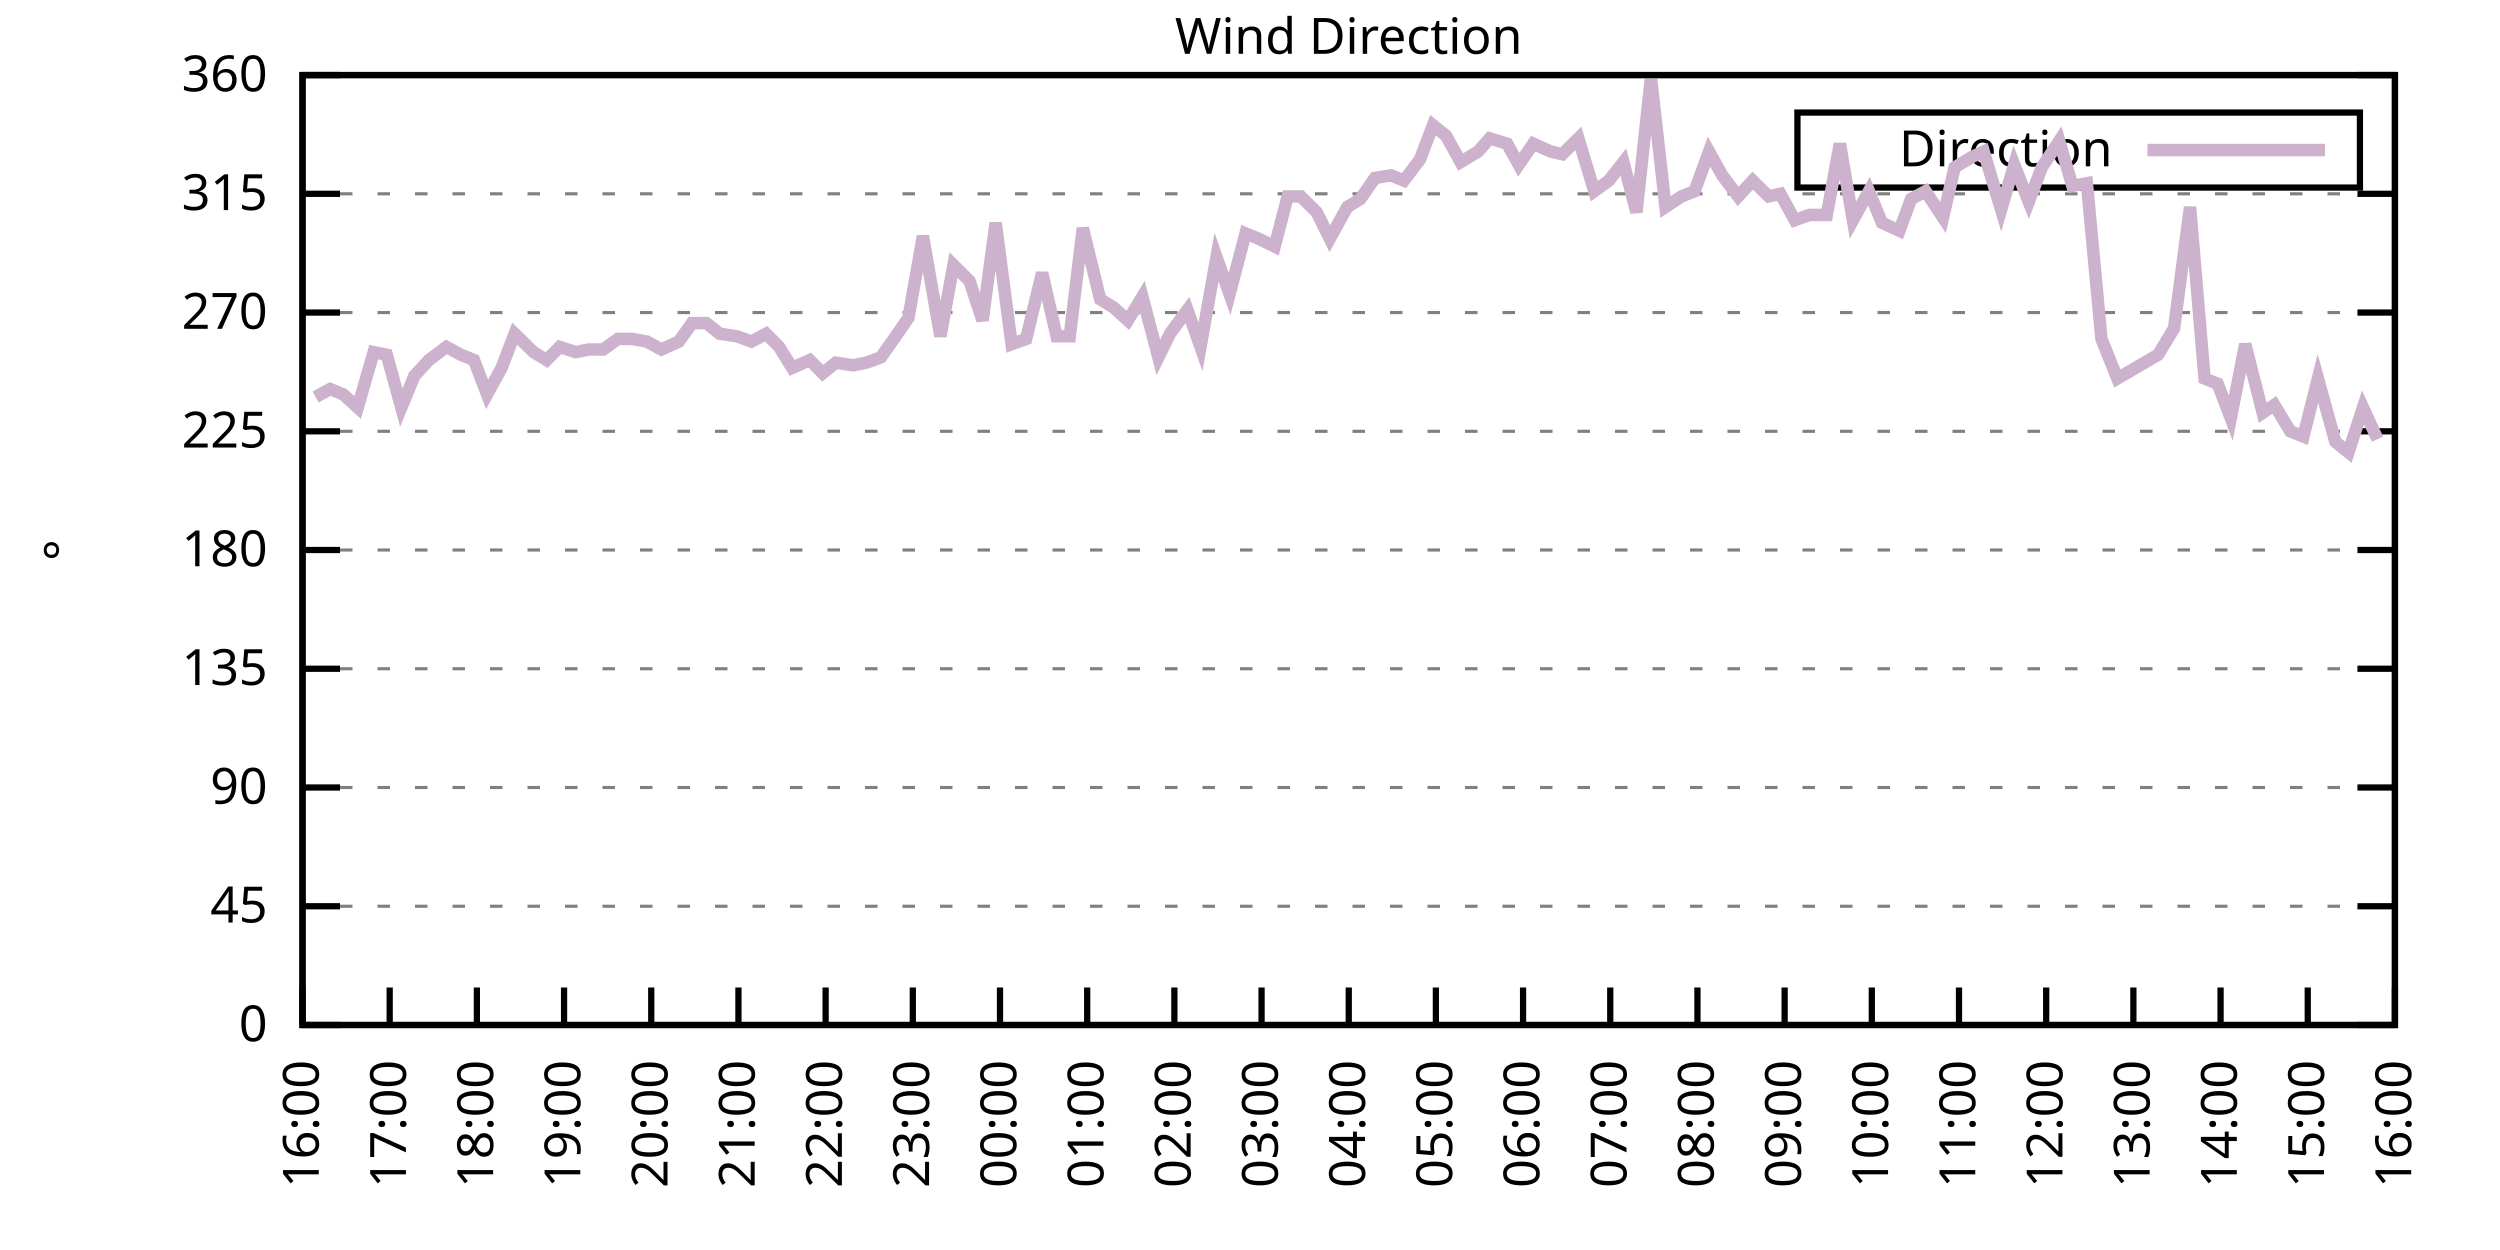
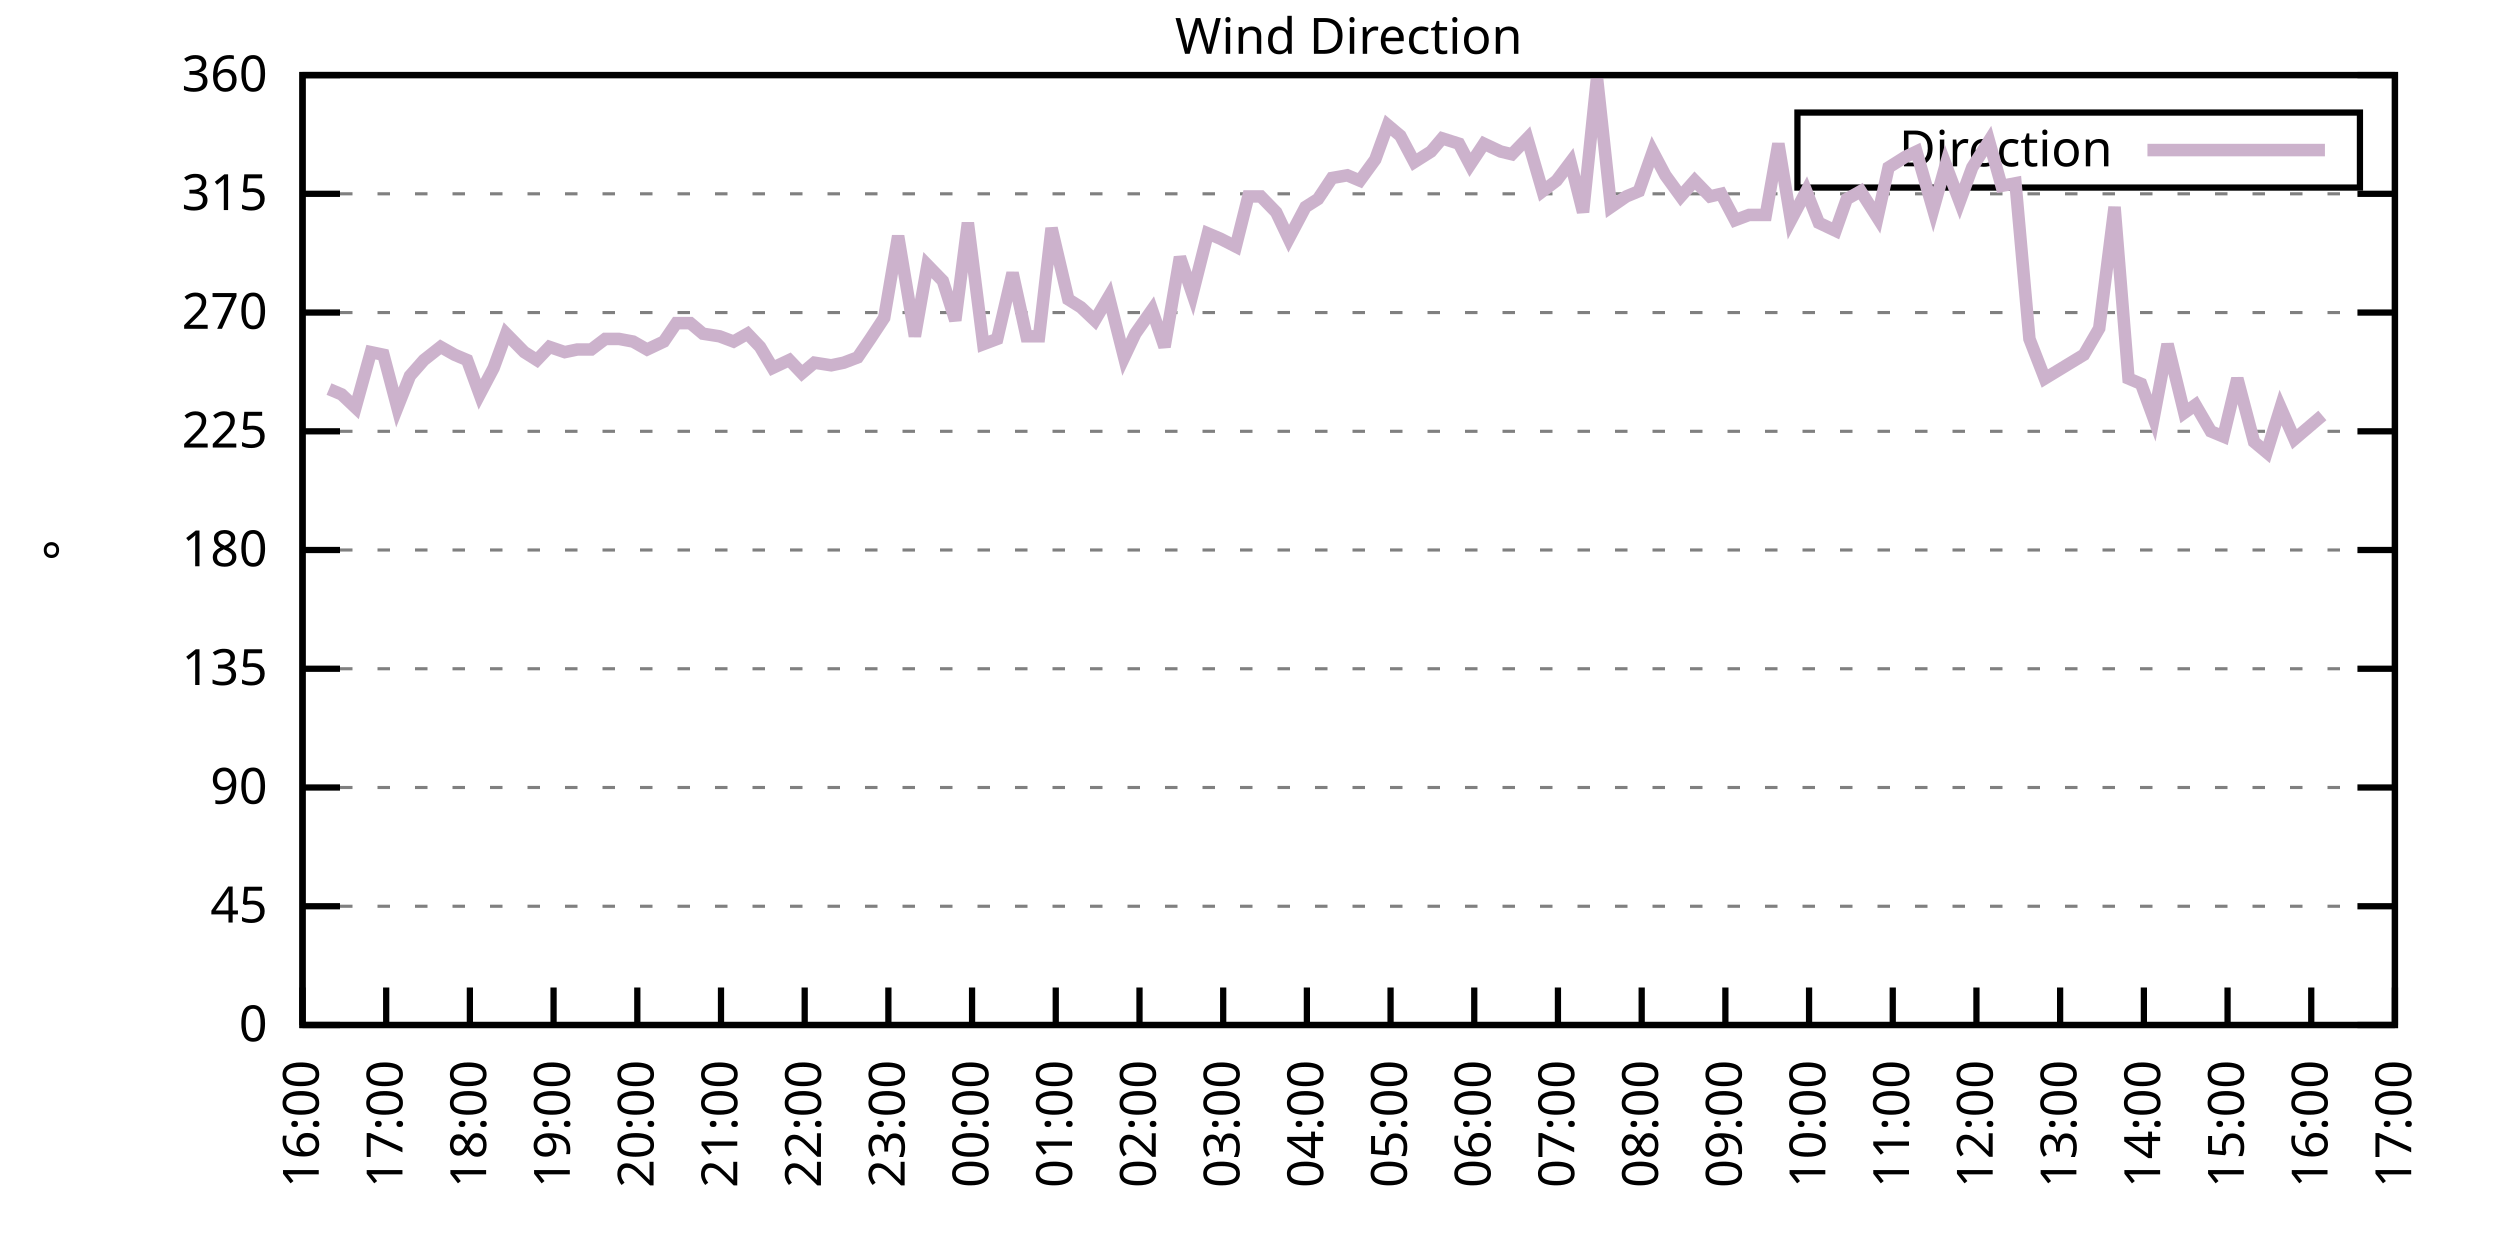
<svg xmlns="http://www.w3.org/2000/svg" xmlns:xlink="http://www.w3.org/1999/xlink" width="400" height="200" viewBox="0 0 400 200">
  <g id="gnuplot_canvas">
    <rect x="0" y="0" width="400" height="200" fill="none" />
    <defs>
      <circle id="gpDot" r="0.5" stroke-width="0.5" stroke="currentColor" />
      <path id="gpPt0" stroke-width="0.333" stroke="currentColor" d="M-1,0 h2 M0,-1 v2" />
      <path id="gpPt1" stroke-width="0.333" stroke="currentColor" d="M-1,-1 L1,1 M1,-1 L-1,1" />
      <path id="gpPt2" stroke-width="0.333" stroke="currentColor" d="M-1,0 L1,0 M0,-1 L0,1 M-1,-1 L1,1 M-1,1 L1,-1" />
      <rect id="gpPt3" stroke-width="0.333" stroke="currentColor" x="-1" y="-1" width="2" height="2" />
      <rect id="gpPt4" stroke-width="0.333" stroke="currentColor" fill="currentColor" x="-1" y="-1" width="2" height="2" />
      <circle id="gpPt5" stroke-width="0.333" stroke="currentColor" cx="0" cy="0" r="1" />
      <use xlink:href="#gpPt5" id="gpPt6" fill="currentColor" stroke="none" />
      <path id="gpPt7" stroke-width="0.333" stroke="currentColor" d="M0,-1.33 L-1.33,0.67 L1.33,0.67 z" />
      <use xlink:href="#gpPt7" id="gpPt8" fill="currentColor" stroke="none" />
      <use xlink:href="#gpPt7" id="gpPt9" stroke="currentColor" transform="rotate(180)" />
      <use xlink:href="#gpPt9" id="gpPt10" fill="currentColor" stroke="none" />
      <use xlink:href="#gpPt3" id="gpPt11" stroke="currentColor" transform="rotate(45)" />
      <use xlink:href="#gpPt11" id="gpPt12" fill="currentColor" stroke="none" />
      <path id="gpPt13" stroke-width="0.333" stroke="currentColor" d="M0,1.330 L1.265,0.411 L0.782,-1.067 L-0.782,-1.076 L-1.265,0.411 z" />
      <use xlink:href="#gpPt13" id="gpPt14" fill="currentColor" stroke="none" />
      <filter id="textbox" filterUnits="objectBoundingBox" x="0" y="0" height="1" width="1">
        <feFlood flood-color="white" flood-opacity="1" result="bgnd" />
        <feComposite in="SourceGraphic" in2="bgnd" operator="atop" />
      </filter>
      <filter id="greybox" filterUnits="objectBoundingBox" x="0" y="0" height="1" width="1">
        <feFlood flood-color="lightgrey" flood-opacity="1" result="grey" />
        <feComposite in="SourceGraphic" in2="grey" operator="atop" />
      </filter>
    </defs>
    <g fill="none" color="white" stroke="currentColor" stroke-width="1.00" stroke-linecap="butt" stroke-linejoin="miter">
</g>
    <g fill="none" color="black" stroke="currentColor" stroke-width="1.00" stroke-linecap="butt" stroke-linejoin="miter">
      <g stroke="none" shape-rendering="crispEdges">
        <polygon fill="rgb(255, 255, 255)" points="48.40,164.00 383.18,164.00 383.18,12.02 48.40,12.02 " />
      </g>
    </g>
    <g fill="none" color="black" stroke="currentColor" stroke-width="1.00" stroke-linecap="butt" stroke-linejoin="miter">
</g>
    <g fill="none" color="black" stroke="black" stroke-width="0.50" stroke-linecap="butt" stroke-linejoin="miter">
</g>
    <g fill="none" color="gray" stroke="currentColor" stroke-width="0.50" stroke-linecap="butt" stroke-linejoin="miter">
      <path stroke="gray" stroke-dasharray="2,4" class="gridline" d="M48.40,164.00 L383.19,164.00  " />
    </g>
    <g fill="none" color="gray" stroke="gray" stroke-width="1.00" stroke-linecap="butt" stroke-linejoin="miter">
</g>
    <g fill="none" color="black" stroke="currentColor" stroke-width="1.00" stroke-linecap="butt" stroke-linejoin="miter">
      <path stroke="black" d="M48.40,164.00 L54.40,164.00 M383.19,164.00 L377.19,164.00  " />
      <g transform="translate(42.80,166.60)" stroke="none" fill="black" font-family="Sans" font-size="8.00" text-anchor="end">
        <text>
          <tspan font-family="Sans"> 0</tspan>
        </text>
      </g>
    </g>
    <g fill="none" color="black" stroke="currentColor" stroke-width="1.00" stroke-linecap="butt" stroke-linejoin="miter">
</g>
    <g fill="none" color="black" stroke="black" stroke-width="0.50" stroke-linecap="butt" stroke-linejoin="miter">
</g>
    <g fill="none" color="gray" stroke="currentColor" stroke-width="0.50" stroke-linecap="butt" stroke-linejoin="miter">
      <path stroke="gray" stroke-dasharray="2,4" class="gridline" d="M48.40,145.00 L383.19,145.00  " />
    </g>
    <g fill="none" color="gray" stroke="gray" stroke-width="1.00" stroke-linecap="butt" stroke-linejoin="miter">
</g>
    <g fill="none" color="black" stroke="currentColor" stroke-width="1.00" stroke-linecap="butt" stroke-linejoin="miter">
      <path stroke="black" d="M48.40,145.00 L54.40,145.00 M383.19,145.00 L377.19,145.00  " />
      <g transform="translate(42.80,147.60)" stroke="none" fill="black" font-family="Sans" font-size="8.00" text-anchor="end">
        <text>
          <tspan font-family="Sans"> 45</tspan>
        </text>
      </g>
    </g>
    <g fill="none" color="black" stroke="currentColor" stroke-width="1.00" stroke-linecap="butt" stroke-linejoin="miter">
</g>
    <g fill="none" color="black" stroke="black" stroke-width="0.50" stroke-linecap="butt" stroke-linejoin="miter">
</g>
    <g fill="none" color="gray" stroke="currentColor" stroke-width="0.50" stroke-linecap="butt" stroke-linejoin="miter">
      <path stroke="gray" stroke-dasharray="2,4" class="gridline" d="M48.40,126.00 L383.19,126.00  " />
    </g>
    <g fill="none" color="gray" stroke="gray" stroke-width="1.00" stroke-linecap="butt" stroke-linejoin="miter">
</g>
    <g fill="none" color="black" stroke="currentColor" stroke-width="1.00" stroke-linecap="butt" stroke-linejoin="miter">
      <path stroke="black" d="M48.40,126.00 L54.40,126.00 M383.19,126.00 L377.19,126.00  " />
      <g transform="translate(42.80,128.60)" stroke="none" fill="black" font-family="Sans" font-size="8.00" text-anchor="end">
        <text>
          <tspan font-family="Sans"> 90</tspan>
        </text>
      </g>
    </g>
    <g fill="none" color="black" stroke="currentColor" stroke-width="1.00" stroke-linecap="butt" stroke-linejoin="miter">
</g>
    <g fill="none" color="black" stroke="black" stroke-width="0.50" stroke-linecap="butt" stroke-linejoin="miter">
</g>
    <g fill="none" color="gray" stroke="currentColor" stroke-width="0.50" stroke-linecap="butt" stroke-linejoin="miter">
      <path stroke="gray" stroke-dasharray="2,4" class="gridline" d="M48.40,107.00 L383.19,107.00  " />
    </g>
    <g fill="none" color="gray" stroke="gray" stroke-width="1.00" stroke-linecap="butt" stroke-linejoin="miter">
</g>
    <g fill="none" color="black" stroke="currentColor" stroke-width="1.00" stroke-linecap="butt" stroke-linejoin="miter">
      <path stroke="black" d="M48.40,107.00 L54.40,107.00 M383.19,107.00 L377.19,107.00  " />
      <g transform="translate(42.80,109.60)" stroke="none" fill="black" font-family="Sans" font-size="8.00" text-anchor="end">
        <text>
          <tspan font-family="Sans"> 135</tspan>
        </text>
      </g>
    </g>
    <g fill="none" color="black" stroke="currentColor" stroke-width="1.00" stroke-linecap="butt" stroke-linejoin="miter">
</g>
    <g fill="none" color="black" stroke="black" stroke-width="0.50" stroke-linecap="butt" stroke-linejoin="miter">
</g>
    <g fill="none" color="gray" stroke="currentColor" stroke-width="0.50" stroke-linecap="butt" stroke-linejoin="miter">
      <path stroke="gray" stroke-dasharray="2,4" class="gridline" d="M48.40,88.00 L383.19,88.00  " />
    </g>
    <g fill="none" color="gray" stroke="gray" stroke-width="1.00" stroke-linecap="butt" stroke-linejoin="miter">
</g>
    <g fill="none" color="black" stroke="currentColor" stroke-width="1.00" stroke-linecap="butt" stroke-linejoin="miter">
      <path stroke="black" d="M48.40,88.00 L54.40,88.00 M383.19,88.00 L377.19,88.00  " />
      <g transform="translate(42.80,90.60)" stroke="none" fill="black" font-family="Sans" font-size="8.00" text-anchor="end">
        <text>
          <tspan font-family="Sans"> 180</tspan>
        </text>
      </g>
    </g>
    <g fill="none" color="black" stroke="currentColor" stroke-width="1.00" stroke-linecap="butt" stroke-linejoin="miter">
</g>
    <g fill="none" color="black" stroke="black" stroke-width="0.50" stroke-linecap="butt" stroke-linejoin="miter">
</g>
    <g fill="none" color="gray" stroke="currentColor" stroke-width="0.50" stroke-linecap="butt" stroke-linejoin="miter">
      <path stroke="gray" stroke-dasharray="2,4" class="gridline" d="M48.40,69.01 L383.19,69.01  " />
    </g>
    <g fill="none" color="gray" stroke="gray" stroke-width="1.00" stroke-linecap="butt" stroke-linejoin="miter">
</g>
    <g fill="none" color="black" stroke="currentColor" stroke-width="1.00" stroke-linecap="butt" stroke-linejoin="miter">
      <path stroke="black" d="M48.40,69.01 L54.40,69.01 M383.19,69.01 L377.19,69.01  " />
      <g transform="translate(42.80,71.61)" stroke="none" fill="black" font-family="Sans" font-size="8.00" text-anchor="end">
        <text>
          <tspan font-family="Sans"> 225</tspan>
        </text>
      </g>
    </g>
    <g fill="none" color="black" stroke="currentColor" stroke-width="1.00" stroke-linecap="butt" stroke-linejoin="miter">
</g>
    <g fill="none" color="black" stroke="black" stroke-width="0.50" stroke-linecap="butt" stroke-linejoin="miter">
</g>
    <g fill="none" color="gray" stroke="currentColor" stroke-width="0.50" stroke-linecap="butt" stroke-linejoin="miter">
      <path stroke="gray" stroke-dasharray="2,4" class="gridline" d="M48.40,50.01 L383.19,50.01  " />
    </g>
    <g fill="none" color="gray" stroke="gray" stroke-width="1.00" stroke-linecap="butt" stroke-linejoin="miter">
</g>
    <g fill="none" color="black" stroke="currentColor" stroke-width="1.00" stroke-linecap="butt" stroke-linejoin="miter">
      <path stroke="black" d="M48.40,50.01 L54.40,50.01 M383.19,50.01 L377.19,50.01  " />
      <g transform="translate(42.80,52.61)" stroke="none" fill="black" font-family="Sans" font-size="8.00" text-anchor="end">
        <text>
          <tspan font-family="Sans"> 270</tspan>
        </text>
      </g>
    </g>
    <g fill="none" color="black" stroke="currentColor" stroke-width="1.00" stroke-linecap="butt" stroke-linejoin="miter">
</g>
    <g fill="none" color="black" stroke="black" stroke-width="0.50" stroke-linecap="butt" stroke-linejoin="miter">
</g>
    <g fill="none" color="gray" stroke="currentColor" stroke-width="0.50" stroke-linecap="butt" stroke-linejoin="miter">
      <path stroke="gray" stroke-dasharray="2,4" class="gridline" d="M48.40,31.01 L383.19,31.01  " />
    </g>
    <g fill="none" color="gray" stroke="gray" stroke-width="1.00" stroke-linecap="butt" stroke-linejoin="miter">
</g>
    <g fill="none" color="black" stroke="currentColor" stroke-width="1.00" stroke-linecap="butt" stroke-linejoin="miter">
      <path stroke="black" d="M48.40,31.01 L54.40,31.01 M383.19,31.01 L377.19,31.01  " />
      <g transform="translate(42.80,33.61)" stroke="none" fill="black" font-family="Sans" font-size="8.00" text-anchor="end">
        <text>
          <tspan font-family="Sans"> 315</tspan>
        </text>
      </g>
    </g>
    <g fill="none" color="black" stroke="currentColor" stroke-width="1.00" stroke-linecap="butt" stroke-linejoin="miter">
</g>
    <g fill="none" color="black" stroke="black" stroke-width="0.50" stroke-linecap="butt" stroke-linejoin="miter">
</g>
    <g fill="none" color="gray" stroke="currentColor" stroke-width="0.50" stroke-linecap="butt" stroke-linejoin="miter">
      <path stroke="gray" stroke-dasharray="2,4" class="gridline" d="M48.40,12.01 L383.19,12.01  " />
    </g>
    <g fill="none" color="gray" stroke="gray" stroke-width="1.00" stroke-linecap="butt" stroke-linejoin="miter">
</g>
    <g fill="none" color="black" stroke="currentColor" stroke-width="1.00" stroke-linecap="butt" stroke-linejoin="miter">
      <path stroke="black" d="M48.40,12.01 L54.40,12.01 M383.19,12.01 L377.19,12.01  " />
      <g transform="translate(42.80,14.61)" stroke="none" fill="black" font-family="Sans" font-size="8.00" text-anchor="end">
        <text>
          <tspan font-family="Sans"> 360</tspan>
        </text>
      </g>
    </g>
    <g fill="none" color="black" stroke="currentColor" stroke-width="1.00" stroke-linecap="butt" stroke-linejoin="miter">
      <path stroke="black" d="M48.40,164.00 L48.40,158.00  " />
      <g transform="translate(51.00,169.60) rotate(270.00)" stroke="none" fill="black" font-family="Sans" font-size="8.00" text-anchor="end">
        <text>
          <tspan font-family="Sans">16:00</tspan>
        </text>
      </g>
    </g>
    <g fill="none" color="black" stroke="currentColor" stroke-width="1.00" stroke-linecap="butt" stroke-linejoin="miter">
-       <path stroke="black" d="M62.35,164.00 L62.35,158.00  " />
-       <g transform="translate(64.95,169.60) rotate(270.00)" stroke="none" fill="black" font-family="Sans" font-size="8.00" text-anchor="end">
+       <path stroke="black" d="M61.79,164.00 L61.79,158.00  " />
+       <g transform="translate(64.39,169.60) rotate(270.00)" stroke="none" fill="black" font-family="Sans" font-size="8.00" text-anchor="end">
        <text>
          <tspan font-family="Sans">17:00</tspan>
        </text>
      </g>
    </g>
    <g fill="none" color="black" stroke="currentColor" stroke-width="1.00" stroke-linecap="butt" stroke-linejoin="miter">
-       <path stroke="black" d="M76.30,164.00 L76.30,158.00  " />
-       <g transform="translate(78.90,169.60) rotate(270.00)" stroke="none" fill="black" font-family="Sans" font-size="8.00" text-anchor="end">
+       <path stroke="black" d="M75.18,164.00 L75.18,158.00  " />
+       <g transform="translate(77.78,169.60) rotate(270.00)" stroke="none" fill="black" font-family="Sans" font-size="8.00" text-anchor="end">
        <text>
          <tspan font-family="Sans">18:00</tspan>
        </text>
      </g>
    </g>
    <g fill="none" color="black" stroke="currentColor" stroke-width="1.00" stroke-linecap="butt" stroke-linejoin="miter">
-       <path stroke="black" d="M90.25,164.00 L90.25,158.00  " />
-       <g transform="translate(92.85,169.60) rotate(270.00)" stroke="none" fill="black" font-family="Sans" font-size="8.00" text-anchor="end">
+       <path stroke="black" d="M88.57,164.00 L88.57,158.00  " />
+       <g transform="translate(91.17,169.60) rotate(270.00)" stroke="none" fill="black" font-family="Sans" font-size="8.00" text-anchor="end">
        <text>
          <tspan font-family="Sans">19:00</tspan>
        </text>
      </g>
    </g>
    <g fill="none" color="black" stroke="currentColor" stroke-width="1.00" stroke-linecap="butt" stroke-linejoin="miter">
-       <path stroke="black" d="M104.20,164.00 L104.20,158.00  " />
-       <g transform="translate(106.80,169.60) rotate(270.00)" stroke="none" fill="black" font-family="Sans" font-size="8.00" text-anchor="end">
+       <path stroke="black" d="M101.97,164.00 L101.97,158.00  " />
+       <g transform="translate(104.57,169.60) rotate(270.00)" stroke="none" fill="black" font-family="Sans" font-size="8.00" text-anchor="end">
        <text>
          <tspan font-family="Sans">20:00</tspan>
        </text>
      </g>
    </g>
    <g fill="none" color="black" stroke="currentColor" stroke-width="1.00" stroke-linecap="butt" stroke-linejoin="miter">
-       <path stroke="black" d="M118.15,164.00 L118.15,158.00  " />
-       <g transform="translate(120.75,169.60) rotate(270.00)" stroke="none" fill="black" font-family="Sans" font-size="8.00" text-anchor="end">
+       <path stroke="black" d="M115.36,164.00 L115.36,158.00  " />
+       <g transform="translate(117.96,169.60) rotate(270.00)" stroke="none" fill="black" font-family="Sans" font-size="8.00" text-anchor="end">
        <text>
          <tspan font-family="Sans">21:00</tspan>
        </text>
      </g>
    </g>
    <g fill="none" color="black" stroke="currentColor" stroke-width="1.00" stroke-linecap="butt" stroke-linejoin="miter">
-       <path stroke="black" d="M132.10,164.00 L132.10,158.00  " />
-       <g transform="translate(134.70,169.60) rotate(270.00)" stroke="none" fill="black" font-family="Sans" font-size="8.00" text-anchor="end">
+       <path stroke="black" d="M128.75,164.00 L128.75,158.00  " />
+       <g transform="translate(131.35,169.60) rotate(270.00)" stroke="none" fill="black" font-family="Sans" font-size="8.00" text-anchor="end">
        <text>
          <tspan font-family="Sans">22:00</tspan>
        </text>
      </g>
    </g>
    <g fill="none" color="black" stroke="currentColor" stroke-width="1.00" stroke-linecap="butt" stroke-linejoin="miter">
-       <path stroke="black" d="M146.05,164.00 L146.05,158.00  " />
-       <g transform="translate(148.65,169.60) rotate(270.00)" stroke="none" fill="black" font-family="Sans" font-size="8.00" text-anchor="end">
+       <path stroke="black" d="M142.14,164.00 L142.14,158.00  " />
+       <g transform="translate(144.74,169.60) rotate(270.00)" stroke="none" fill="black" font-family="Sans" font-size="8.00" text-anchor="end">
        <text>
          <tspan font-family="Sans">23:00</tspan>
        </text>
      </g>
    </g>
    <g fill="none" color="black" stroke="currentColor" stroke-width="1.00" stroke-linecap="butt" stroke-linejoin="miter">
-       <path stroke="black" d="M160.00,164.00 L160.00,158.00  " />
-       <g transform="translate(162.60,169.60) rotate(270.00)" stroke="none" fill="black" font-family="Sans" font-size="8.00" text-anchor="end">
+       <path stroke="black" d="M155.53,164.00 L155.53,158.00  " />
+       <g transform="translate(158.13,169.60) rotate(270.00)" stroke="none" fill="black" font-family="Sans" font-size="8.00" text-anchor="end">
        <text>
          <tspan font-family="Sans">00:00</tspan>
        </text>
      </g>
    </g>
    <g fill="none" color="black" stroke="currentColor" stroke-width="1.00" stroke-linecap="butt" stroke-linejoin="miter">
-       <path stroke="black" d="M173.95,164.00 L173.95,158.00  " />
-       <g transform="translate(176.55,169.60) rotate(270.00)" stroke="none" fill="black" font-family="Sans" font-size="8.00" text-anchor="end">
+       <path stroke="black" d="M168.92,164.00 L168.92,158.00  " />
+       <g transform="translate(171.52,169.60) rotate(270.00)" stroke="none" fill="black" font-family="Sans" font-size="8.00" text-anchor="end">
        <text>
          <tspan font-family="Sans">01:00</tspan>
        </text>
      </g>
    </g>
    <g fill="none" color="black" stroke="currentColor" stroke-width="1.00" stroke-linecap="butt" stroke-linejoin="miter">
-       <path stroke="black" d="M187.90,164.00 L187.90,158.00  " />
-       <g transform="translate(190.50,169.60) rotate(270.00)" stroke="none" fill="black" font-family="Sans" font-size="8.00" text-anchor="end">
+       <path stroke="black" d="M182.32,164.00 L182.32,158.00  " />
+       <g transform="translate(184.92,169.60) rotate(270.00)" stroke="none" fill="black" font-family="Sans" font-size="8.00" text-anchor="end">
        <text>
          <tspan font-family="Sans">02:00</tspan>
        </text>
      </g>
    </g>
    <g fill="none" color="black" stroke="currentColor" stroke-width="1.00" stroke-linecap="butt" stroke-linejoin="miter">
-       <path stroke="black" d="M201.85,164.00 L201.85,158.00  " />
-       <g transform="translate(204.45,169.60) rotate(270.00)" stroke="none" fill="black" font-family="Sans" font-size="8.00" text-anchor="end">
+       <path stroke="black" d="M195.71,164.00 L195.71,158.00  " />
+       <g transform="translate(198.31,169.60) rotate(270.00)" stroke="none" fill="black" font-family="Sans" font-size="8.00" text-anchor="end">
        <text>
          <tspan font-family="Sans">03:00</tspan>
        </text>
      </g>
    </g>
    <g fill="none" color="black" stroke="currentColor" stroke-width="1.00" stroke-linecap="butt" stroke-linejoin="miter">
-       <path stroke="black" d="M215.80,164.00 L215.80,158.00  " />
-       <g transform="translate(218.40,169.60) rotate(270.00)" stroke="none" fill="black" font-family="Sans" font-size="8.00" text-anchor="end">
+       <path stroke="black" d="M209.10,164.00 L209.10,158.00  " />
+       <g transform="translate(211.70,169.60) rotate(270.00)" stroke="none" fill="black" font-family="Sans" font-size="8.00" text-anchor="end">
        <text>
          <tspan font-family="Sans">04:00</tspan>
        </text>
      </g>
    </g>
    <g fill="none" color="black" stroke="currentColor" stroke-width="1.00" stroke-linecap="butt" stroke-linejoin="miter">
-       <path stroke="black" d="M229.74,164.00 L229.74,158.00  " />
-       <g transform="translate(232.34,169.60) rotate(270.00)" stroke="none" fill="black" font-family="Sans" font-size="8.00" text-anchor="end">
+       <path stroke="black" d="M222.49,164.00 L222.49,158.00  " />
+       <g transform="translate(225.09,169.60) rotate(270.00)" stroke="none" fill="black" font-family="Sans" font-size="8.00" text-anchor="end">
        <text>
          <tspan font-family="Sans">05:00</tspan>
        </text>
      </g>
    </g>
    <g fill="none" color="black" stroke="currentColor" stroke-width="1.00" stroke-linecap="butt" stroke-linejoin="miter">
-       <path stroke="black" d="M243.69,164.00 L243.69,158.00  " />
-       <g transform="translate(246.29,169.60) rotate(270.00)" stroke="none" fill="black" font-family="Sans" font-size="8.00" text-anchor="end">
+       <path stroke="black" d="M235.88,164.00 L235.88,158.00  " />
+       <g transform="translate(238.48,169.60) rotate(270.00)" stroke="none" fill="black" font-family="Sans" font-size="8.00" text-anchor="end">
        <text>
          <tspan font-family="Sans">06:00</tspan>
        </text>
      </g>
    </g>
    <g fill="none" color="black" stroke="currentColor" stroke-width="1.00" stroke-linecap="butt" stroke-linejoin="miter">
-       <path stroke="black" d="M257.64,164.00 L257.64,158.00  " />
-       <g transform="translate(260.24,169.60) rotate(270.00)" stroke="none" fill="black" font-family="Sans" font-size="8.00" text-anchor="end">
+       <path stroke="black" d="M249.27,164.00 L249.27,158.00  " />
+       <g transform="translate(251.87,169.60) rotate(270.00)" stroke="none" fill="black" font-family="Sans" font-size="8.00" text-anchor="end">
        <text>
          <tspan font-family="Sans">07:00</tspan>
        </text>
      </g>
    </g>
    <g fill="none" color="black" stroke="currentColor" stroke-width="1.00" stroke-linecap="butt" stroke-linejoin="miter">
-       <path stroke="black" d="M271.59,164.00 L271.59,158.00  " />
-       <g transform="translate(274.19,169.60) rotate(270.00)" stroke="none" fill="black" font-family="Sans" font-size="8.00" text-anchor="end">
+       <path stroke="black" d="M262.67,164.00 L262.67,158.00  " />
+       <g transform="translate(265.27,169.60) rotate(270.00)" stroke="none" fill="black" font-family="Sans" font-size="8.00" text-anchor="end">
        <text>
          <tspan font-family="Sans">08:00</tspan>
        </text>
      </g>
    </g>
    <g fill="none" color="black" stroke="currentColor" stroke-width="1.00" stroke-linecap="butt" stroke-linejoin="miter">
-       <path stroke="black" d="M285.54,164.00 L285.54,158.00  " />
-       <g transform="translate(288.14,169.60) rotate(270.00)" stroke="none" fill="black" font-family="Sans" font-size="8.00" text-anchor="end">
+       <path stroke="black" d="M276.06,164.00 L276.06,158.00  " />
+       <g transform="translate(278.66,169.60) rotate(270.00)" stroke="none" fill="black" font-family="Sans" font-size="8.00" text-anchor="end">
        <text>
          <tspan font-family="Sans">09:00</tspan>
        </text>
      </g>
    </g>
    <g fill="none" color="black" stroke="currentColor" stroke-width="1.00" stroke-linecap="butt" stroke-linejoin="miter">
-       <path stroke="black" d="M299.49,164.00 L299.49,158.00  " />
-       <g transform="translate(302.09,169.60) rotate(270.00)" stroke="none" fill="black" font-family="Sans" font-size="8.00" text-anchor="end">
+       <path stroke="black" d="M289.45,164.00 L289.45,158.00  " />
+       <g transform="translate(292.05,169.60) rotate(270.00)" stroke="none" fill="black" font-family="Sans" font-size="8.00" text-anchor="end">
        <text>
          <tspan font-family="Sans">10:00</tspan>
        </text>
      </g>
    </g>
    <g fill="none" color="black" stroke="currentColor" stroke-width="1.00" stroke-linecap="butt" stroke-linejoin="miter">
-       <path stroke="black" d="M313.44,164.00 L313.44,158.00  " />
-       <g transform="translate(316.04,169.60) rotate(270.00)" stroke="none" fill="black" font-family="Sans" font-size="8.00" text-anchor="end">
+       <path stroke="black" d="M302.84,164.00 L302.84,158.00  " />
+       <g transform="translate(305.44,169.60) rotate(270.00)" stroke="none" fill="black" font-family="Sans" font-size="8.00" text-anchor="end">
        <text>
          <tspan font-family="Sans">11:00</tspan>
        </text>
      </g>
    </g>
    <g fill="none" color="black" stroke="currentColor" stroke-width="1.00" stroke-linecap="butt" stroke-linejoin="miter">
-       <path stroke="black" d="M327.39,164.00 L327.39,158.00  " />
-       <g transform="translate(329.99,169.60) rotate(270.00)" stroke="none" fill="black" font-family="Sans" font-size="8.00" text-anchor="end">
+       <path stroke="black" d="M316.23,164.00 L316.23,158.00  " />
+       <g transform="translate(318.83,169.60) rotate(270.00)" stroke="none" fill="black" font-family="Sans" font-size="8.00" text-anchor="end">
        <text>
          <tspan font-family="Sans">12:00</tspan>
        </text>
      </g>
    </g>
    <g fill="none" color="black" stroke="currentColor" stroke-width="1.00" stroke-linecap="butt" stroke-linejoin="miter">
-       <path stroke="black" d="M341.34,164.00 L341.34,158.00  " />
-       <g transform="translate(343.94,169.60) rotate(270.00)" stroke="none" fill="black" font-family="Sans" font-size="8.00" text-anchor="end">
+       <path stroke="black" d="M329.62,164.00 L329.62,158.00  " />
+       <g transform="translate(332.22,169.60) rotate(270.00)" stroke="none" fill="black" font-family="Sans" font-size="8.00" text-anchor="end">
        <text>
          <tspan font-family="Sans">13:00</tspan>
        </text>
      </g>
    </g>
    <g fill="none" color="black" stroke="currentColor" stroke-width="1.00" stroke-linecap="butt" stroke-linejoin="miter">
-       <path stroke="black" d="M355.29,164.00 L355.29,158.00  " />
-       <g transform="translate(357.89,169.60) rotate(270.00)" stroke="none" fill="black" font-family="Sans" font-size="8.00" text-anchor="end">
+       <path stroke="black" d="M343.02,164.00 L343.02,158.00  " />
+       <g transform="translate(345.62,169.60) rotate(270.00)" stroke="none" fill="black" font-family="Sans" font-size="8.00" text-anchor="end">
        <text>
          <tspan font-family="Sans">14:00</tspan>
        </text>
      </g>
    </g>
    <g fill="none" color="black" stroke="currentColor" stroke-width="1.00" stroke-linecap="butt" stroke-linejoin="miter">
-       <path stroke="black" d="M369.24,164.00 L369.24,158.00  " />
-       <g transform="translate(371.84,169.60) rotate(270.00)" stroke="none" fill="black" font-family="Sans" font-size="8.00" text-anchor="end">
+       <path stroke="black" d="M356.41,164.00 L356.41,158.00  " />
+       <g transform="translate(359.01,169.60) rotate(270.00)" stroke="none" fill="black" font-family="Sans" font-size="8.00" text-anchor="end">
        <text>
          <tspan font-family="Sans">15:00</tspan>
+         </text>
+       </g>
+     </g>
+     <g fill="none" color="black" stroke="currentColor" stroke-width="1.00" stroke-linecap="butt" stroke-linejoin="miter">
+       <path stroke="black" d="M369.80,164.00 L369.80,158.00  " />
+       <g transform="translate(372.40,169.60) rotate(270.00)" stroke="none" fill="black" font-family="Sans" font-size="8.00" text-anchor="end">
+         <text>
+           <tspan font-family="Sans">16:00</tspan>
        </text>
      </g>
    </g>
    <g fill="none" color="black" stroke="currentColor" stroke-width="1.00" stroke-linecap="butt" stroke-linejoin="miter">
      <path stroke="black" d="M383.19,164.00 L383.19,158.00  " />
      <g transform="translate(385.79,169.60) rotate(270.00)" stroke="none" fill="black" font-family="Sans" font-size="8.00" text-anchor="end">
        <text>
-           <tspan font-family="Sans">16:00</tspan>
+           <tspan font-family="Sans">17:00</tspan>
        </text>
      </g>
    </g>
    <g fill="none" color="black" stroke="currentColor" stroke-width="1.00" stroke-linecap="butt" stroke-linejoin="miter">
</g>
    <g fill="none" color="black" stroke="currentColor" stroke-width="1.00" stroke-linecap="butt" stroke-linejoin="miter">
      <path stroke="black" d="M48.40,12.01 L48.40,164.00 L383.19,164.00 L383.19,12.01 L48.40,12.01 Z  " />
    </g>
    <g fill="none" color="black" stroke="currentColor" stroke-width="1.00" stroke-linecap="butt" stroke-linejoin="miter">
</g>
    <g fill="none" color="black" stroke="currentColor" stroke-width="1.00" stroke-linecap="butt" stroke-linejoin="miter">
      <path stroke="black" d="M287.59,30.01 L287.59,18.01 L377.59,18.01 L377.59,30.01 L287.59,30.01 Z  " />
    </g>
    <g id="Wind_direction_plot_1">
      <g fill="none" color="white" stroke="black" stroke-width="2.00" stroke-linecap="butt" stroke-linejoin="miter">
</g>
      <g fill="none" color="black" stroke="currentColor" stroke-width="2.00" stroke-linecap="butt" stroke-linejoin="miter">
        <g transform="translate(337.99,26.61)" stroke="none" fill="black" font-family="Sans" font-size="8.00" text-anchor="end">
          <text>
            <tspan font-family="Sans">Direction</tspan>
          </text>
        </g>
      </g>
      <g fill="none" color="black" stroke="currentColor" stroke-width="2.00" stroke-linecap="butt" stroke-linejoin="miter">
-         <path stroke="rgb(204, 178, 204)" d="M343.59,24.01 L371.99,24.01 M50.49,63.52 L52.82,62.25 L54.91,63.10 L57.23,65.21 L59.79,56.34 L61.88,56.76   L64.21,65.21 L66.30,60.14 L68.63,57.61 L71.42,55.50 L73.74,56.76 L75.83,57.61 L77.93,63.10 L80.25,58.87   L82.34,53.39 L85.37,56.34 L87.46,57.61 L89.55,55.50 L92.11,56.34 L94.20,55.92 L96.53,55.92 L98.85,54.23   L101.18,54.23 L103.50,54.65 L105.83,55.92 L108.62,54.65 L110.71,51.70 L113.03,51.70 L115.13,53.39 L117.92,53.81   L120.24,54.65 L122.57,53.39 L124.66,55.50 L126.75,58.87 L129.54,57.61 L131.63,59.72 L133.72,58.03 L136.51,58.45   L138.61,58.03 L140.93,57.18 L143.02,54.23 L145.35,50.85 L147.67,37.76 L150.46,53.81 L152.56,42.41 L155.11,44.94   L157.21,51.27 L159.30,35.65 L161.86,55.07 L164.18,54.23 L166.74,43.67 L169.06,53.81 L171.16,53.81 L173.25,36.50   L176.04,47.90 L178.13,49.16 L180.46,51.27 L182.78,47.47 L185.34,57.18 L187.20,53.39 L189.99,49.59 L192.08,55.50   L194.64,41.14 L196.73,47.05 L199.29,37.34 L201.38,38.19 L203.94,39.45 L206.03,31.43 L208.12,31.43 L210.68,33.96   L212.77,38.19 L215.56,33.12 L217.65,31.85 L219.98,28.48 L222.54,28.05 L224.63,28.90 L227.19,25.52 L229.28,20.03   L231.37,21.72 L233.70,25.94 L236.49,24.25 L238.35,22.14 L241.14,22.99 L243.00,26.36 L245.32,22.99 L248.11,24.25   L249.97,24.68 L252.53,22.14 L255.09,30.59 L257.41,28.90 L259.74,25.94 L261.83,33.96 L264.15,12.43 L266.48,33.12   L269.04,31.43 L271.13,30.59 L273.45,24.25 L275.55,28.05 L278.10,31.43 L280.43,28.90 L282.99,31.43 L284.85,31.01   L287.17,35.23 L289.50,34.39 L292.29,34.39 L294.38,22.99 L296.47,35.23 L299.03,30.59 L301.12,35.65 L303.91,36.92   L305.77,31.85 L308.09,30.59 L310.88,34.81 L312.74,26.79 L315.53,25.10 L317.39,24.25 L320.18,33.54 L322.28,26.36   L324.60,32.28 L326.69,26.79 L329.48,22.56 L331.58,29.74 L333.90,29.32 L336.23,54.23 L338.78,60.56 L345.29,56.76   L347.85,52.54 L350.41,33.12 L352.73,60.56 L354.83,61.41 L356.92,66.90 L359.24,55.07 L362.03,66.05 L363.89,64.78   L366.45,69.01 L368.54,69.85 L370.87,60.56 L373.66,70.70 L375.75,72.38 L378.08,65.21 L380.40,70.27  " />
+         <path stroke="rgb(204, 178, 204)" d="M343.59,24.01 L371.99,24.01 M52.64,62.25 L54.65,63.10 L56.88,65.21 L59.34,56.34 L61.35,56.76 L63.58,65.21   L65.59,60.14 L67.82,57.61 L70.50,55.50 L72.73,56.76 L74.74,57.61 L76.75,63.10 L78.98,58.87 L80.99,53.39   L83.89,56.34 L85.90,57.61 L87.91,55.50 L90.36,56.34 L92.37,55.92 L94.60,55.92 L96.83,54.23 L99.06,54.23   L101.30,54.65 L103.53,55.92 L106.21,54.65 L108.22,51.70 L110.45,51.70 L112.46,53.39 L115.13,53.81 L117.37,54.65   L119.60,53.39 L121.61,55.50 L123.62,58.87 L126.29,57.61 L128.30,59.72 L130.31,58.03 L132.99,58.45 L135.00,58.03   L137.23,57.18 L139.24,54.23 L141.47,50.85 L143.70,37.76 L146.38,53.81 L148.39,42.41 L150.85,44.94 L152.85,51.27   L154.86,35.65 L157.32,55.07 L159.55,54.23 L162.01,43.67 L164.24,53.81 L166.25,53.81 L168.25,36.50 L170.93,47.90   L172.94,49.16 L175.17,51.27 L177.41,47.47 L179.86,57.18 L181.65,53.39 L184.32,49.59 L186.33,55.50 L188.79,41.14   L190.80,47.05 L193.25,37.34 L195.26,38.19 L197.72,39.45 L199.73,31.43 L201.73,31.43 L204.19,33.96 L206.20,38.19   L208.88,33.12 L210.88,31.85 L213.12,28.48 L215.57,28.05 L217.58,28.90 L220.04,25.52 L222.04,20.03 L224.05,21.72   L226.29,25.94 L228.96,24.25 L230.75,22.14 L233.43,22.99 L235.21,26.36 L237.44,22.99 L240.12,24.25 L241.91,24.68   L244.36,22.14 L246.82,30.59 L249.05,28.90 L251.28,25.94 L253.29,33.96 L255.52,12.43 L257.76,33.12 L260.21,31.43   L262.22,30.59 L264.45,24.25 L266.46,28.05 L268.92,31.43 L271.15,28.90 L273.60,31.43 L275.39,31.01 L277.62,35.23   L279.85,34.39 L282.53,34.39 L284.54,22.99 L286.55,35.23 L289.00,30.59 L291.01,35.65 L293.69,36.92 L295.48,31.85   L297.71,30.59 L300.39,34.81 L302.17,26.79 L304.85,25.10 L306.63,24.25 L309.31,33.54 L311.32,26.36 L313.55,32.28   L315.56,26.79 L318.24,22.56 L320.25,29.74 L322.48,29.32 L324.71,54.23 L327.17,60.56 L333.42,56.76 L335.87,52.54   L338.33,33.12 L340.56,60.56 L342.57,61.41 L344.58,66.90 L346.81,55.07 L349.49,66.05 L351.27,64.78 L353.73,69.01   L355.74,69.85 L357.97,60.56 L360.65,70.70 L362.66,72.38 L364.89,65.21 L367.12,70.27 L371.58,66.47  " />
      </g>
    </g>
    <g fill="none" color="black" stroke="currentColor" stroke-width="2.00" stroke-linecap="butt" stroke-linejoin="miter">
</g>
    <g fill="none" color="black" stroke="black" stroke-width="1.00" stroke-linecap="butt" stroke-linejoin="miter">
</g>
    <g fill="none" color="black" stroke="currentColor" stroke-width="1.00" stroke-linecap="butt" stroke-linejoin="miter">
      <path stroke="black" d="M48.40,12.01 L48.40,164.00 L383.19,164.00 L383.19,12.01 L48.40,12.01 Z  " />
      <g transform="translate(12.80,88.01) rotate(270.00)" stroke="none" fill="black" font-family="Sans" font-size="8.00" text-anchor="middle">
        <text>
          <tspan font-family="Sans">°</tspan>
        </text>
      </g>
    </g>
    <g fill="none" color="black" stroke="currentColor" stroke-width="1.00" stroke-linecap="butt" stroke-linejoin="miter">
</g>
    <g fill="none" color="black" stroke="currentColor" stroke-width="1.00" stroke-linecap="butt" stroke-linejoin="miter">
      <g transform="translate(215.79,8.61)" stroke="none" fill="black" font-family="Sans" font-size="8.00" text-anchor="middle">
        <text>
          <tspan font-family="Sans">Wind Direction</tspan>
        </text>
      </g>
    </g>
    <g fill="none" color="black" stroke="currentColor" stroke-width="1.00" stroke-linecap="butt" stroke-linejoin="miter">
</g>
  </g>
</svg>
